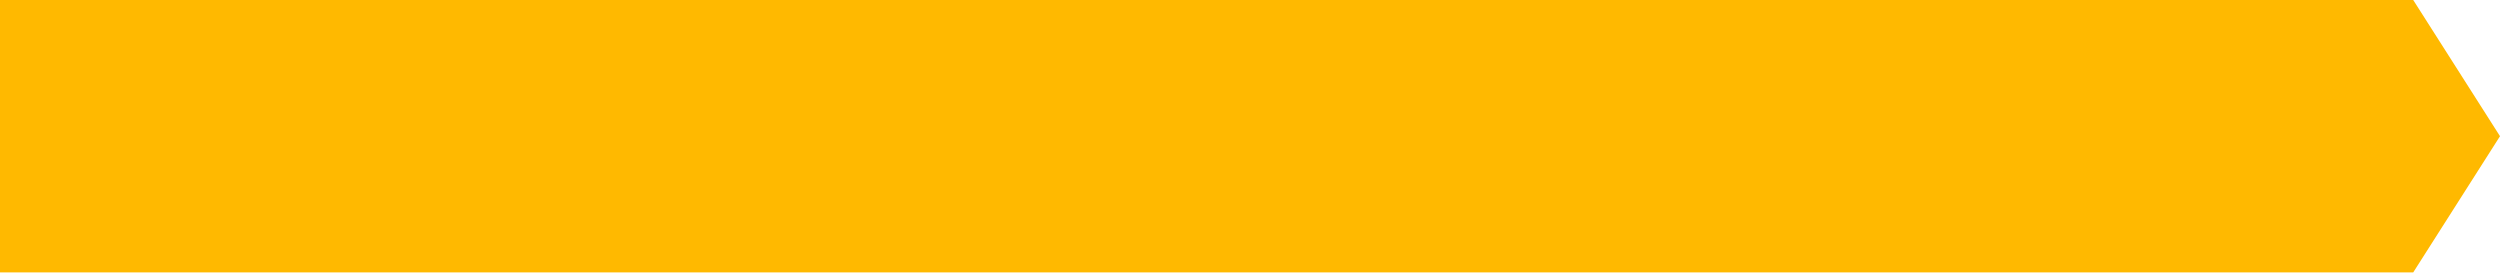
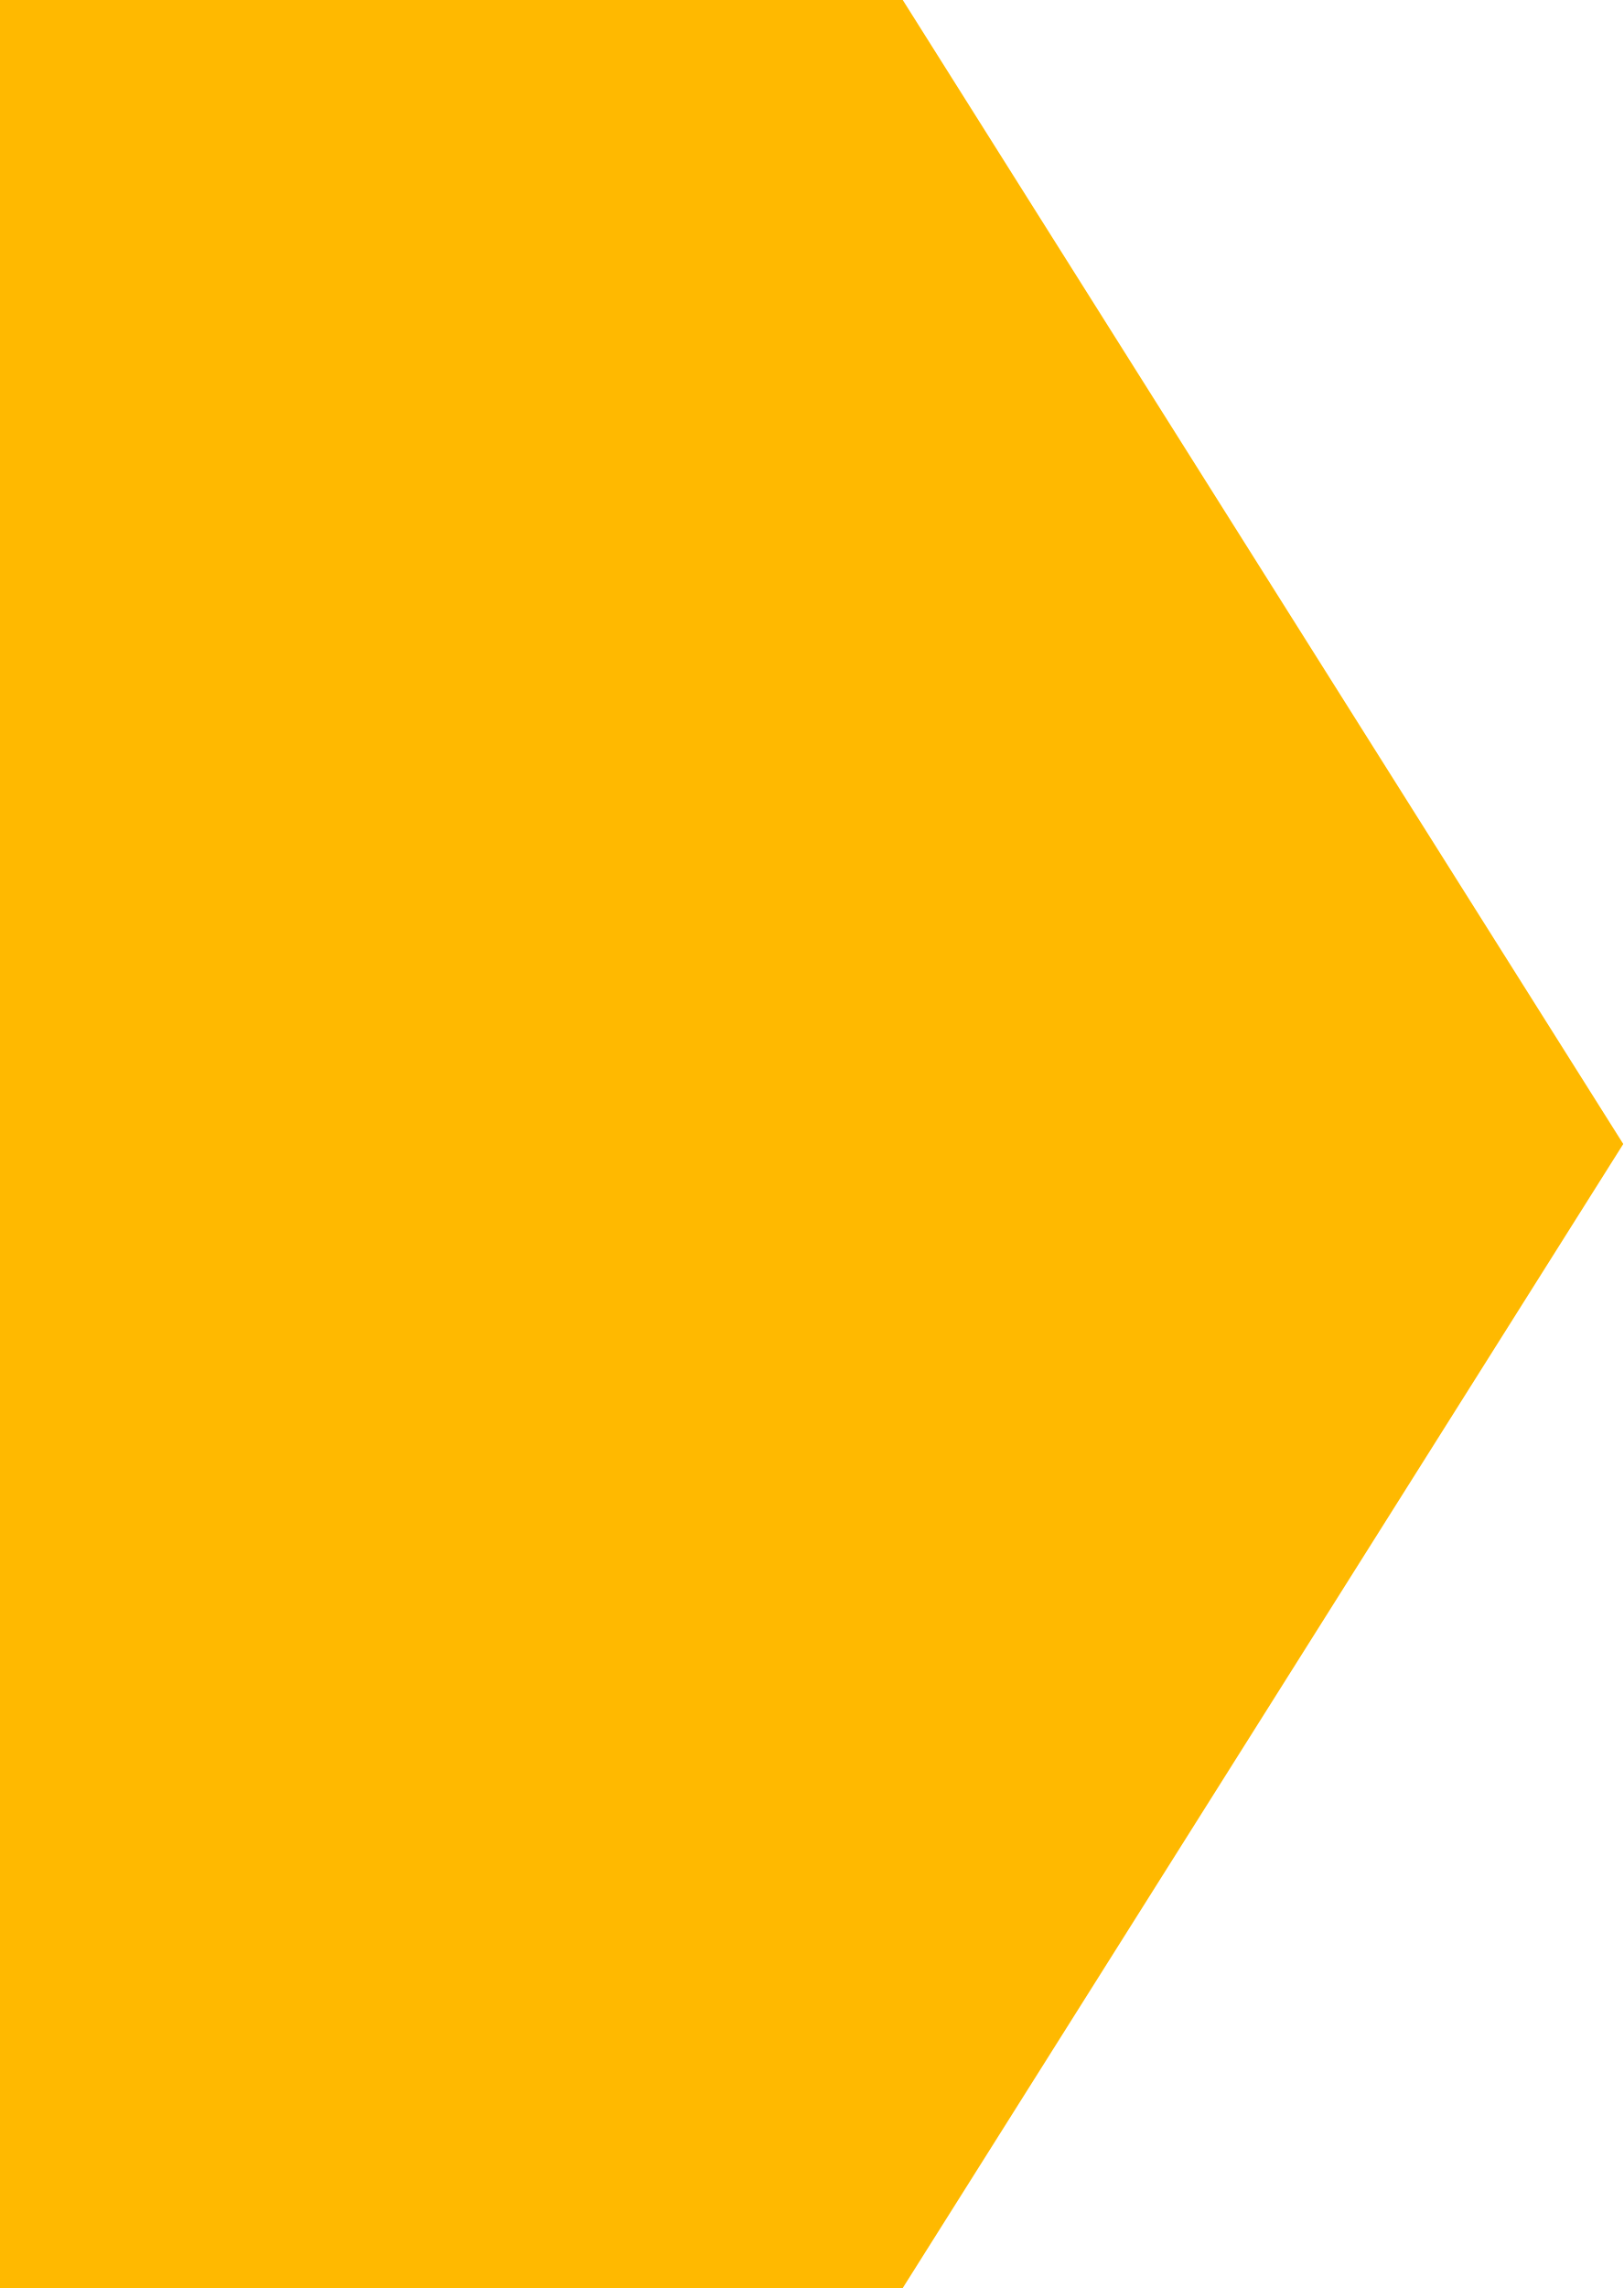
- <svg xmlns="http://www.w3.org/2000/svg" width="569" height="62" viewBox="0 0 569 62" fill="none">
-   <path d="M549.248 0H0V62H549.248L569 31L549.248 0Z" fill="#FFB900" />
+ <svg xmlns="http://www.w3.org/2000/svg" width="44" height="62" viewBox="0 0 44 62" fill="none">
+   <path d="M24.47 0H-1.19209e-07V31V62H24.47L44 31L24.47 0Z" fill="#FFB900" />
</svg>
